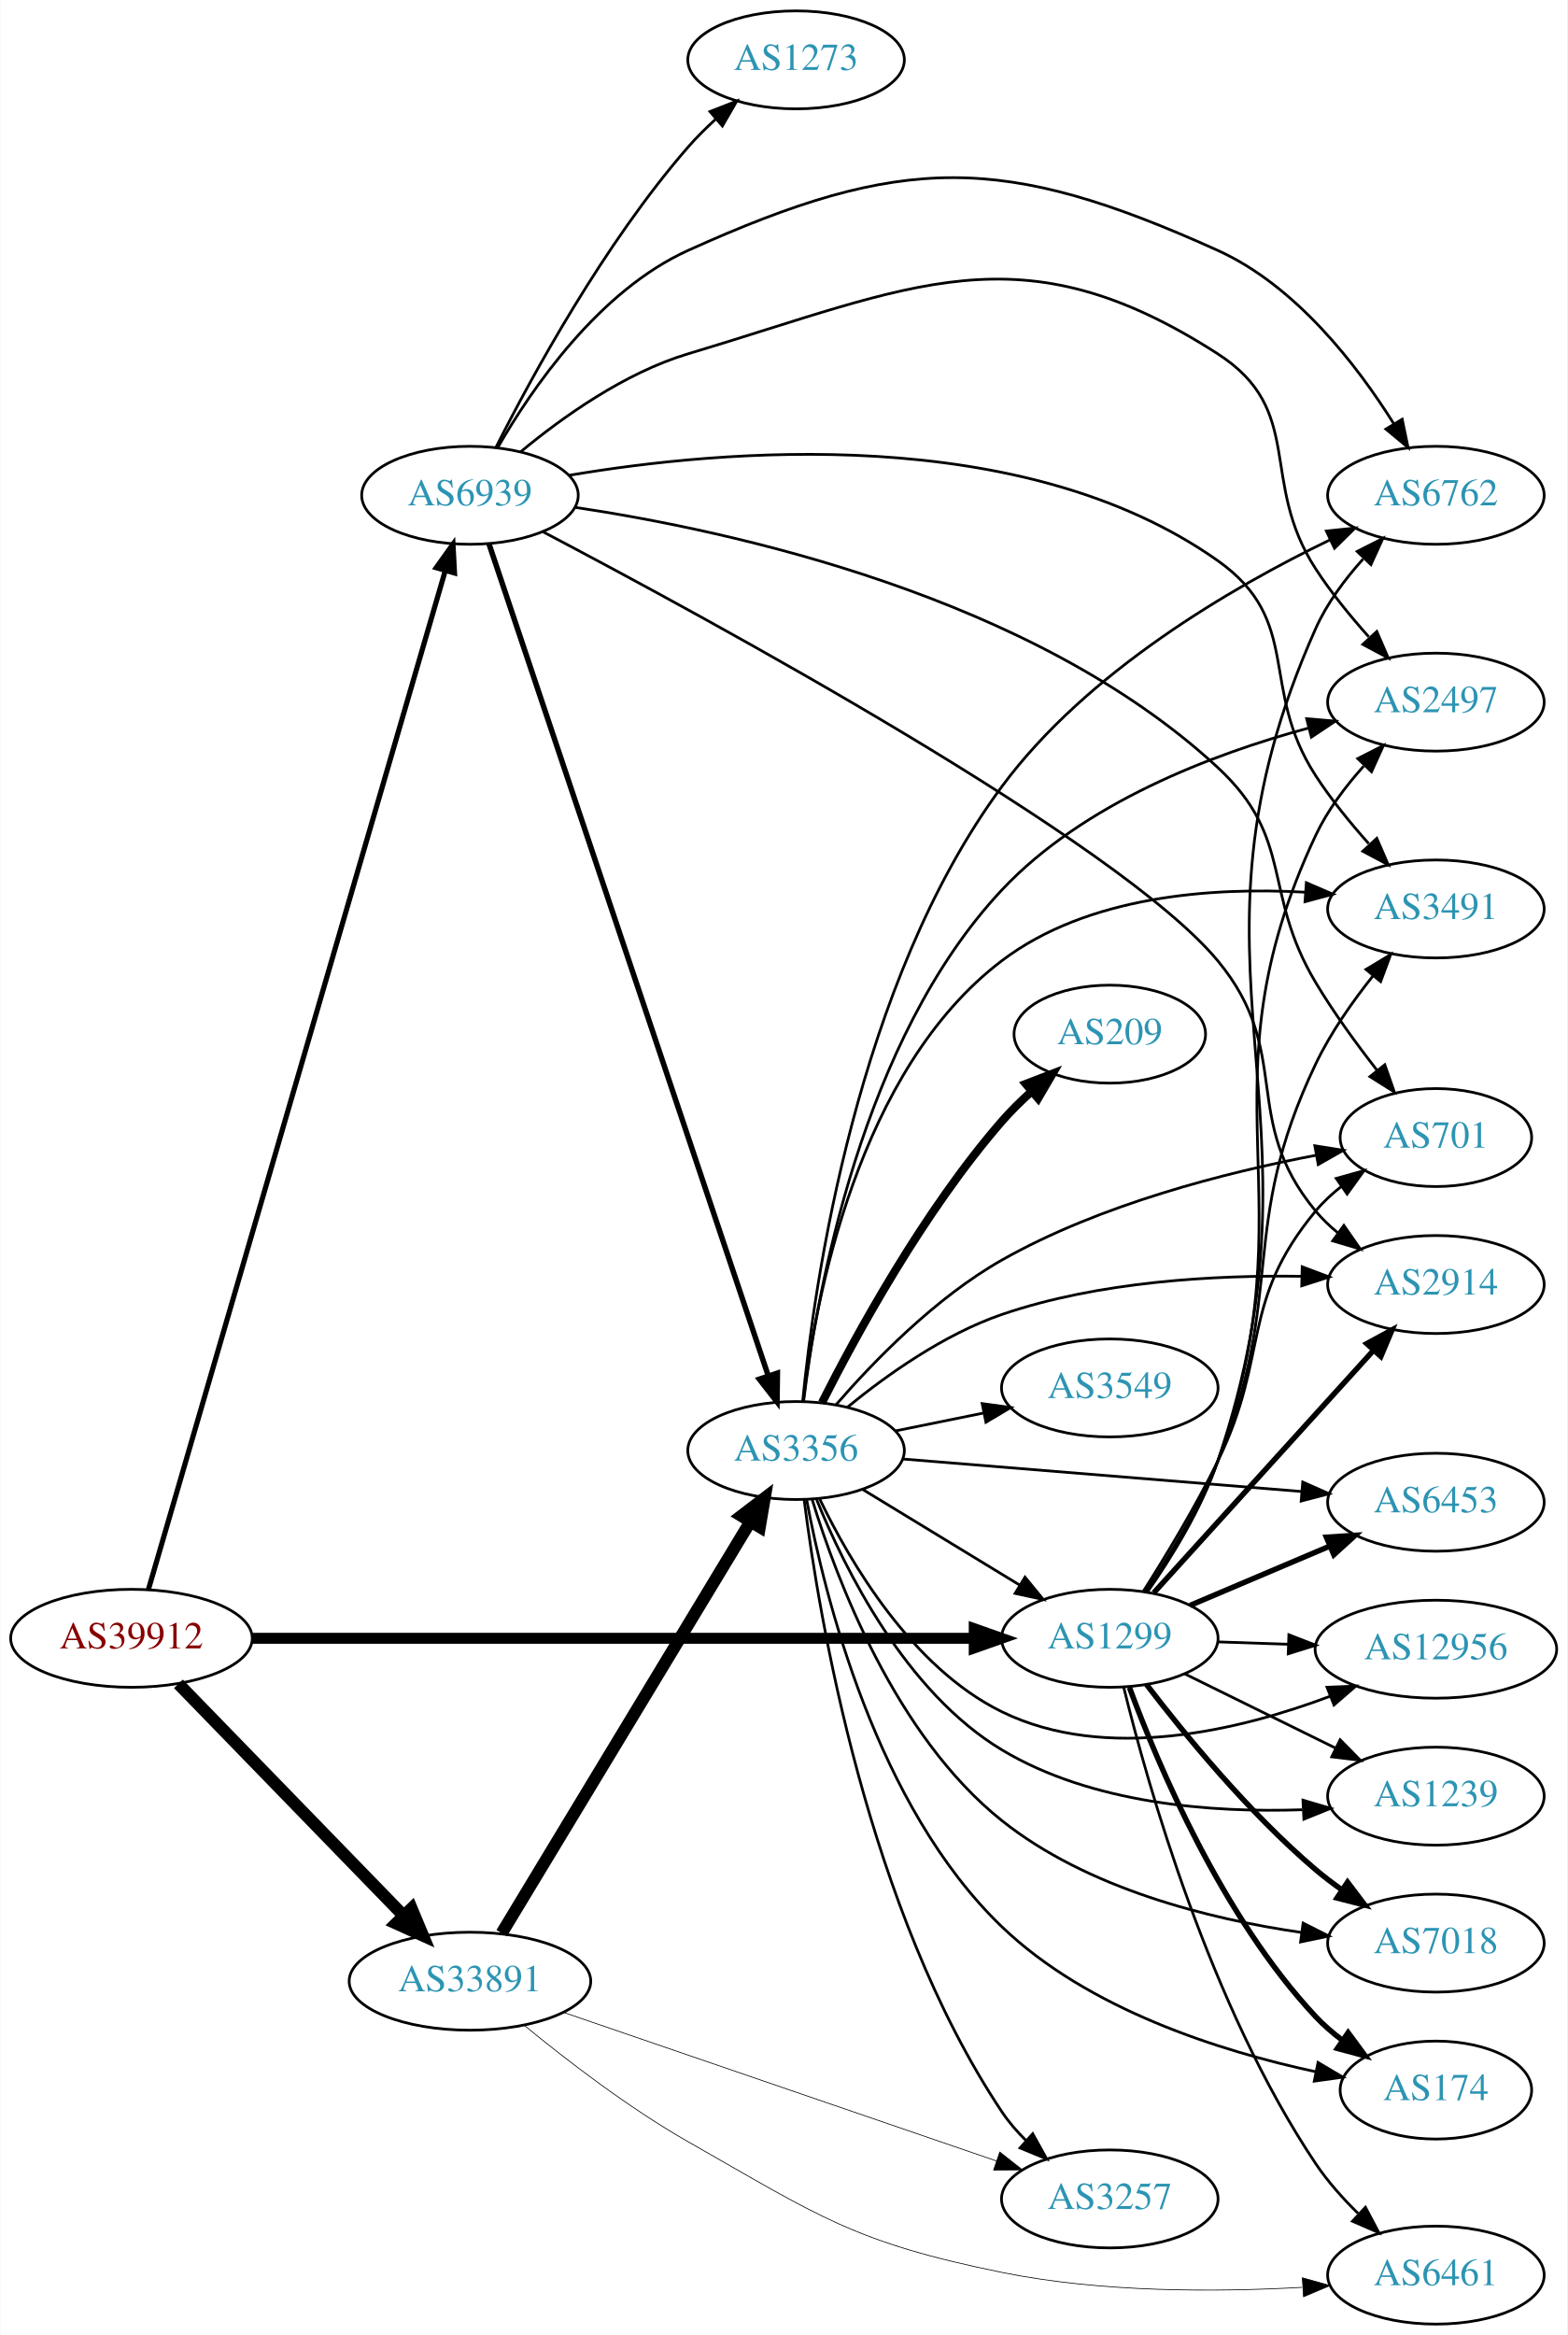
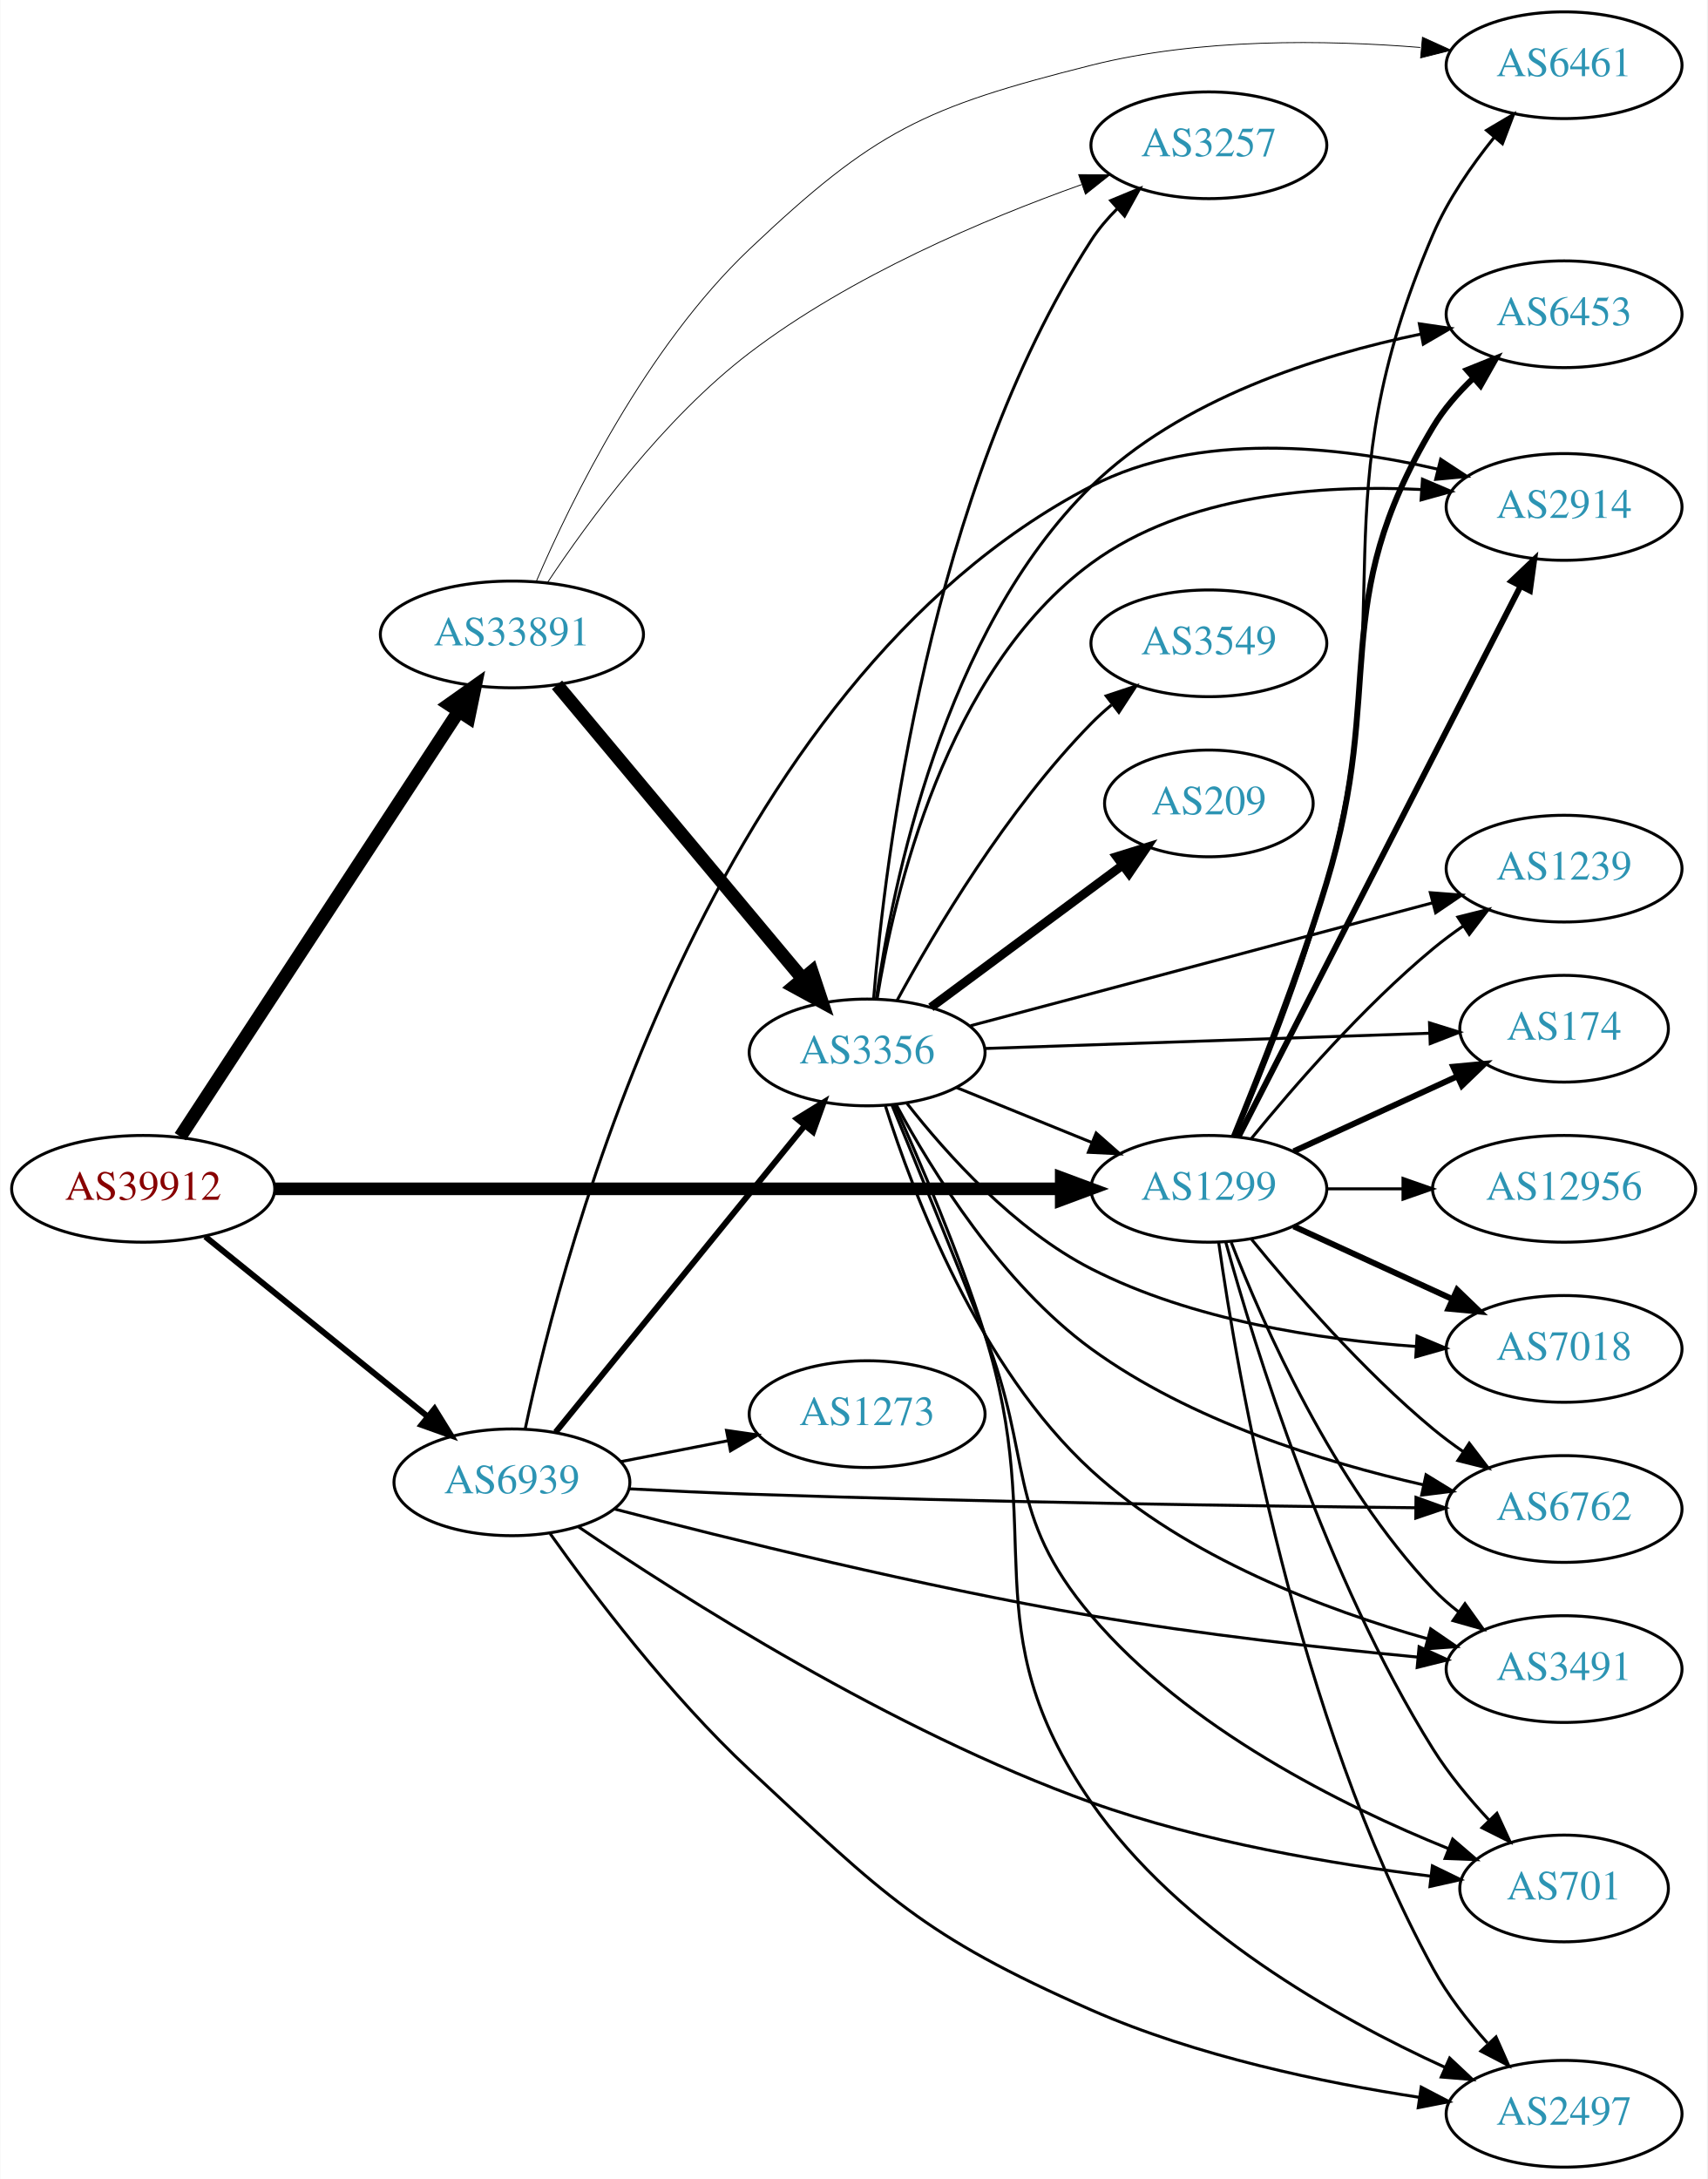
- <svg xmlns="http://www.w3.org/2000/svg" xmlns:xlink="http://www.w3.org/1999/xlink" width="576pt" height="858pt" viewBox="0.00 0.00 575.76 858.00">
-   <g id="graph0" class="graph" transform="scale(1 1) rotate(0) translate(4 854)">
-     <polygon fill="white" stroke="none" points="-4,4 -4,-854 571.762,-854 571.762,4 -4,4" />
+ <svg xmlns="http://www.w3.org/2000/svg" xmlns:xlink="http://www.w3.org/1999/xlink" width="576pt" height="735pt" viewBox="0.00 0.00 575.76 735.00">
+   <g id="graph0" class="graph" transform="scale(1 1) rotate(0) translate(4 731)">
+     <polygon fill="white" stroke="none" points="-4,4 -4,-731 571.762,-731 571.762,4 -4,4" />
    <g id="node1" class="node">
      <g id="a_node1">
        <a xlink:href="/asn/39912" xlink:title="AS39912 ~ oja.at GmbH [AT]">
-           <ellipse fill="#ffffff" stroke="black" cx="44.196" cy="-252" rx="44.393" ry="18" />
-           <text text-anchor="middle" x="44.196" y="-248.3" font-family="Times,serif" font-size="14.00" fill="#880000">AS39912</text>
+           <ellipse fill="#ffffff" stroke="black" cx="44.196" cy="-330" rx="44.393" ry="18" />
+           <text text-anchor="middle" x="44.196" y="-326.3" font-family="Times,serif" font-size="14.00" fill="#880000">AS39912</text>
        </a>
      </g>
    </g>
    <g id="node2" class="node">
      <g id="a_node2">
        <a xlink:href="/asn/1299" xlink:title="AS1299 ~ Telia Carrier [EU]">
-           <ellipse fill="#ffffff" stroke="black" cx="403.724" cy="-252" rx="39.794" ry="18" />
-           <text text-anchor="middle" x="403.724" y="-248.3" font-family="Times,serif" font-size="14.00" fill="#2c94b3">AS1299</text>
+           <ellipse fill="#ffffff" stroke="black" cx="403.724" cy="-330" rx="39.794" ry="18" />
+           <text text-anchor="middle" x="403.724" y="-326.3" font-family="Times,serif" font-size="14.00" fill="#2c94b3">AS1299</text>
        </a>
      </g>
    </g>
    <g id="edge1" class="edge">
-       <path fill="none" stroke="black" stroke-width="4.026" d="M88.679,-252C155.588,-252 283.391,-252 353.569,-252" />
-       <polygon fill="black" stroke="black" stroke-width="4.026" points="353.905,-255.523 363.905,-252 353.905,-248.477 353.905,-255.523" />
+       <path fill="none" stroke="black" stroke-width="4.25" d="M88.679,-330C155.588,-330 283.391,-330 353.569,-330" />
+       <polygon fill="black" stroke="black" stroke-width="4.25" points="353.905,-333.719 363.905,-330 353.905,-326.281 353.905,-333.719" />
    </g>
    <g id="node3" class="node">
      <g id="a_node3">
        <a xlink:href="/asn/33891" xlink:title="AS33891 ~ CORE-BACKBONE GMBH GLOBAL NETWORK [DE]">
-           <ellipse fill="#ffffff" stroke="black" cx="168.588" cy="-126" rx="44.393" ry="18" />
-           <text text-anchor="middle" x="168.588" y="-122.3" font-family="Times,serif" font-size="14.00" fill="#2c94b3">AS33891</text>
+           <ellipse fill="#ffffff" stroke="black" cx="168.588" cy="-517" rx="44.393" ry="18" />
+           <text text-anchor="middle" x="168.588" y="-513.3" font-family="Times,serif" font-size="14.00" fill="#2c94b3">AS33891</text>
        </a>
      </g>
    </g>
    <g id="edge2" class="edge">
-       <path fill="none" stroke="black" stroke-width="4.5" d="M61.449,-235.268C82.663,-213.428 119.938,-175.055 144.192,-150.086" />
-       <polygon fill="black" stroke="black" stroke-width="4.5" points="147.125,-152.718 151.268,-142.801 141.476,-147.231 147.125,-152.718" />
+       <path fill="none" stroke="black" stroke-width="4.5" d="M56.71,-347.593C78.361,-380.672 125.231,-452.283 150.545,-490.96" />
+       <polygon fill="black" stroke="black" stroke-width="4.5" points="147.423,-493.38 156.194,-499.59 154.012,-489.067 147.423,-493.38" />
    </g>
    <g id="node4" class="node">
      <g id="a_node4">
        <a xlink:href="/asn/6939" xlink:title="AS6939 ~ Hurricane Electric LLC [US]">
-           <ellipse fill="#ffffff" stroke="black" cx="168.588" cy="-672" rx="39.794" ry="18" />
-           <text text-anchor="middle" x="168.588" y="-668.3" font-family="Times,serif" font-size="14.00" fill="#2c94b3">AS6939</text>
+           <ellipse fill="#ffffff" stroke="black" cx="168.588" cy="-231" rx="39.794" ry="18" />
+           <text text-anchor="middle" x="168.588" y="-227.3" font-family="Times,serif" font-size="14.00" fill="#2c94b3">AS6939</text>
        </a>
      </g>
    </g>
    <g id="edge3" class="edge">
-       <path fill="none" stroke="black" stroke-width="1.895" d="M50.455,-270.047C69.678,-336.014 136.225,-564.374 159.486,-644.195" />
-       <polygon fill="black" stroke="black" stroke-width="1.895" points="156.191,-645.399 162.349,-654.02 162.911,-643.44 156.191,-645.399" />
+       <path fill="none" stroke="black" stroke-width="2" d="M65.133,-313.874C85.524,-297.38 117.354,-271.633 140.124,-253.215" />
+       <polygon fill="black" stroke="black" stroke-width="2" points="142.491,-255.802 148.065,-246.792 138.089,-250.36 142.491,-255.802" />
    </g>
    <g id="node5" class="node">
      <g id="a_node5">
-         <a xlink:href="/asn/6762" xlink:title="AS6762 ~ TELECOM ITALIA SPARKLE S.p.A. [IT]">
-           <ellipse fill="#ffffff" stroke="black" cx="523.566" cy="-672" rx="39.794" ry="18" />
-           <text text-anchor="middle" x="523.566" y="-668.3" font-family="Times,serif" font-size="14.00" fill="#2c94b3">AS6762</text>
+         <a xlink:href="/asn/174" xlink:title="AS174 ~ Cogent Communications [US]">
+           <ellipse fill="#ffffff" stroke="black" cx="523.566" cy="-384" rx="35.194" ry="18" />
+           <text text-anchor="middle" x="523.566" y="-380.3" font-family="Times,serif" font-size="14.00" fill="#2c94b3">AS174</text>
        </a>
      </g>
    </g>
    <g id="edge4" class="edge">
-       <path fill="none" stroke="black" d="M417.516,-268.952C426.308,-281.53 437.429,-299.468 443.37,-317 487.324,-446.692 423.555,-497.953 479.37,-623 483.512,-632.278 490.045,-641.064 496.789,-648.565" />
-       <polygon fill="black" stroke="black" points="494.635,-651.375 504.086,-656.163 499.684,-646.526 494.635,-651.375" />
+       <path fill="none" stroke="black" stroke-width="2" d="M432.353,-342.661C448.769,-350.183 469.75,-359.798 487.347,-367.861" />
+       <polygon fill="black" stroke="black" stroke-width="2" points="486.176,-371.174 496.725,-372.158 489.092,-364.811 486.176,-371.174" />
    </g>
    <g id="node6" class="node">
      <g id="a_node6">
        <a xlink:href="/asn/7018" xlink:title="AS7018 ~ AT&amp;T Services, Inc. [US]">
-           <ellipse fill="#ffffff" stroke="black" cx="523.566" cy="-140" rx="39.794" ry="18" />
-           <text text-anchor="middle" x="523.566" y="-136.3" font-family="Times,serif" font-size="14.00" fill="#2c94b3">AS7018</text>
+           <ellipse fill="#ffffff" stroke="black" cx="523.566" cy="-276" rx="39.794" ry="18" />
+           <text text-anchor="middle" x="523.566" y="-272.3" font-family="Times,serif" font-size="14.00" fill="#2c94b3">AS7018</text>
        </a>
      </g>
    </g>
    <g id="edge5" class="edge">
-       <path fill="none" stroke="black" stroke-width="2" d="M417.207,-235.038C431.095,-216.876 454.827,-187.858 479.37,-167 482.392,-164.432 485.681,-161.935 489.05,-159.563" />
-       <polygon fill="black" stroke="black" stroke-width="2" points="491.095,-162.406 497.485,-153.956 487.22,-156.577 491.095,-162.406" />
+       <path fill="none" stroke="black" stroke-width="2" d="M432.353,-317.339C448.31,-310.027 468.58,-300.739 485.863,-292.819" />
+       <polygon fill="black" stroke="black" stroke-width="2" points="487.478,-295.929 495.111,-288.581 484.562,-289.565 487.478,-295.929" />
    </g>
    <g id="node7" class="node">
      <g id="a_node7">
-         <a xlink:href="/asn/2497" xlink:title="AS2497 ~ Internet Initiative Japan Inc. [JP]">
-           <ellipse fill="#ffffff" stroke="black" cx="523.566" cy="-596" rx="39.794" ry="18" />
-           <text text-anchor="middle" x="523.566" y="-592.3" font-family="Times,serif" font-size="14.00" fill="#2c94b3">AS2497</text>
+         <a xlink:href="/asn/2914" xlink:title="AS2914 ~ NTT America, Inc. [US]">
+           <ellipse fill="#ffffff" stroke="black" cx="523.566" cy="-560" rx="39.794" ry="18" />
+           <text text-anchor="middle" x="523.566" y="-556.3" font-family="Times,serif" font-size="14.00" fill="#2c94b3">AS2914</text>
        </a>
      </g>
    </g>
    <g id="edge6" class="edge">
-       <path fill="none" stroke="black" d="M417.314,-269.023C426.009,-281.635 437.095,-299.585 443.37,-317 478.444,-414.341 435.403,-453.34 479.37,-547 483.688,-556.197 490.274,-564.959 497.012,-572.463" />
-       <polygon fill="black" stroke="black" points="494.845,-575.26 504.283,-580.073 499.906,-570.425 494.845,-575.26" />
+       <path fill="none" stroke="black" stroke-width="2" d="M413.775,-347.666C434.297,-387.719 484.464,-485.634 508.833,-533.196" />
+       <polygon fill="black" stroke="black" stroke-width="2" points="505.809,-534.97 513.484,-542.274 512.039,-531.778 505.809,-534.97" />
    </g>
    <g id="node8" class="node">
      <g id="a_node8">
-         <a xlink:href="/asn/174" xlink:title="AS174 ~ Cogent Communications [US]">
-           <ellipse fill="#ffffff" stroke="black" cx="523.566" cy="-86" rx="35.194" ry="18" />
-           <text text-anchor="middle" x="523.566" y="-82.3" font-family="Times,serif" font-size="14.00" fill="#2c94b3">AS174</text>
+         <a xlink:href="/asn/6762" xlink:title="AS6762 ~ TELECOM ITALIA SPARKLE S.p.A. [IT]">
+           <ellipse fill="#ffffff" stroke="black" cx="523.566" cy="-222" rx="39.794" ry="18" />
+           <text text-anchor="middle" x="523.566" y="-218.3" font-family="Times,serif" font-size="14.00" fill="#2c94b3">AS6762</text>
        </a>
      </g>
    </g>
    <g id="edge7" class="edge">
-       <path fill="none" stroke="black" stroke-width="2" d="M410.942,-233.93C421.431,-205.503 444.924,-149.792 479.37,-113 482.294,-109.877 485.656,-106.97 489.185,-104.309" />
-       <polygon fill="black" stroke="black" stroke-width="2" points="491.315,-107.093 497.596,-98.561 487.365,-101.313 491.315,-107.093" />
+       <path fill="none" stroke="black" d="M418.143,-312.935C432.257,-295.625 455.672,-268.655 479.37,-249 482.587,-246.332 486.087,-243.73 489.658,-241.259" />
+       <polygon fill="black" stroke="black" points="491.581,-244.183 498.014,-235.764 487.735,-238.334 491.581,-244.183" />
    </g>
    <g id="node9" class="node">
      <g id="a_node9">
-         <a xlink:href="/asn/2914" xlink:title="AS2914 ~ NTT America, Inc. [US]">
-           <ellipse fill="#ffffff" stroke="black" cx="523.566" cy="-382" rx="39.794" ry="18" />
-           <text text-anchor="middle" x="523.566" y="-378.3" font-family="Times,serif" font-size="14.00" fill="#2c94b3">AS2914</text>
+         <a xlink:href="/asn/3491" xlink:title="AS3491 ~ PCCW Global, Inc. [US]">
+           <ellipse fill="#ffffff" stroke="black" cx="523.566" cy="-168" rx="39.794" ry="18" />
+           <text text-anchor="middle" x="523.566" y="-164.3" font-family="Times,serif" font-size="14.00" fill="#2c94b3">AS3491</text>
        </a>
      </g>
    </g>
    <g id="edge8" class="edge">
-       <path fill="none" stroke="black" stroke-width="2" d="M419.888,-268.729C440.394,-291.351 477.099,-331.842 500.617,-357.786" />
-       <polygon fill="black" stroke="black" stroke-width="2" points="498.151,-360.277 507.46,-365.335 503.337,-355.575 498.151,-360.277" />
+       <path fill="none" stroke="black" d="M411.247,-312.006C421.997,-284.272 445.655,-230.571 479.37,-195 481.956,-192.272 484.874,-189.706 487.942,-187.323" />
+       <polygon fill="black" stroke="black" points="490.12,-190.07 496.29,-181.457 486.096,-184.342 490.12,-190.07" />
    </g>
    <g id="node10" class="node">
      <g id="a_node10">
-         <a xlink:href="/asn/6461" xlink:title="AS6461 ~ ZAYO-6461 [US]">
-           <ellipse fill="#ffffff" stroke="black" cx="523.566" cy="-18" rx="39.794" ry="18" />
-           <text text-anchor="middle" x="523.566" y="-14.3" font-family="Times,serif" font-size="14.00" fill="#2c94b3">AS6461</text>
+         <a xlink:href="/asn/6453" xlink:title="AS6453 ~ TATA COMMUNICATIONS (AMERICA) INC [US]">
+           <ellipse fill="#ffffff" stroke="black" cx="523.566" cy="-625" rx="39.794" ry="18" />
+           <text text-anchor="middle" x="523.566" y="-621.3" font-family="Times,serif" font-size="14.00" fill="#2c94b3">AS6453</text>
        </a>
      </g>
    </g>
    <g id="edge9" class="edge">
-       <path fill="none" stroke="black" d="M408.844,-233.987C417.595,-198.3 440.479,-117.052 479.37,-59 483.722,-52.504 489.273,-46.268 494.934,-40.705" />
-       <polygon fill="black" stroke="black" points="497.668,-42.942 502.619,-33.576 492.908,-37.81 497.668,-42.942" />
+       <path fill="none" stroke="black" stroke-width="2" d="M412.134,-347.623C420.491,-367.944 434.118,-402.476 443.37,-433 463.759,-500.268 443.264,-526.693 479.37,-587 482.955,-592.988 487.802,-598.538 492.953,-603.444" />
+       <polygon fill="black" stroke="black" stroke-width="2" points="490.779,-606.192 500.608,-610.145 495.389,-600.925 490.779,-606.192" />
    </g>
    <g id="node11" class="node">
      <g id="a_node11">
-         <a xlink:href="/asn/3491" xlink:title="AS3491 ~ PCCW Global, Inc. [US]">
-           <ellipse fill="#ffffff" stroke="black" cx="523.566" cy="-520" rx="39.794" ry="18" />
-           <text text-anchor="middle" x="523.566" y="-516.3" font-family="Times,serif" font-size="14.00" fill="#2c94b3">AS3491</text>
+         <a xlink:href="/asn/701" xlink:title="AS701 ~ UUNET [US]">
+           <ellipse fill="#ffffff" stroke="black" cx="523.566" cy="-94" rx="35.194" ry="18" />
+           <text text-anchor="middle" x="523.566" y="-90.3" font-family="Times,serif" font-size="14.00" fill="#2c94b3">AS701</text>
        </a>
      </g>
    </g>
    <g id="edge10" class="edge">
-       <path fill="none" stroke="black" d="M416.862,-269.197C425.338,-281.893 436.348,-299.872 443.37,-317 468.722,-378.837 450.594,-402.68 479.37,-463 484.828,-474.441 492.803,-485.822 500.419,-495.372" />
-       <polygon fill="black" stroke="black" points="497.871,-497.782 506.947,-503.247 503.26,-493.315 497.871,-497.782" />
+       <path fill="none" stroke="black" d="M409.418,-312.049C419.026,-277.227 443.126,-198.849 479.37,-141 484.642,-132.586 491.515,-124.305 498.222,-117.094" />
+       <polygon fill="black" stroke="black" points="500.907,-119.351 505.351,-109.733 495.88,-114.481 500.907,-119.351" />
    </g>
    <g id="node12" class="node">
      <g id="a_node12">
-         <a xlink:href="/asn/6453" xlink:title="AS6453 ~ TATA COMMUNICATIONS (AMERICA) INC [US]">
-           <ellipse fill="#ffffff" stroke="black" cx="523.566" cy="-302" rx="39.794" ry="18" />
-           <text text-anchor="middle" x="523.566" y="-298.3" font-family="Times,serif" font-size="14.00" fill="#2c94b3">AS6453</text>
+         <a xlink:href="/asn/2497" xlink:title="AS2497 ~ Internet Initiative Japan Inc. [JP]">
+           <ellipse fill="#ffffff" stroke="black" cx="523.566" cy="-18" rx="39.794" ry="18" />
+           <text text-anchor="middle" x="523.566" y="-14.3" font-family="Times,serif" font-size="14.00" fill="#2c94b3">AS2497</text>
        </a>
      </g>
    </g>
    <g id="edge11" class="edge">
-       <path fill="none" stroke="black" stroke-width="2" d="M433.25,-264.104C448.624,-270.627 467.8,-278.763 484.439,-285.823" />
-       <polygon fill="black" stroke="black" stroke-width="2" points="483.321,-289.151 493.894,-289.835 486.056,-282.707 483.321,-289.151" />
+       <path fill="none" stroke="black" d="M407.017,-312.051C413.224,-267.965 433.103,-151.785 479.37,-67 484.237,-58.081 490.988,-49.403 497.709,-41.89" />
+       <polygon fill="black" stroke="black" points="500.601,-43.923 504.898,-34.239 495.5,-39.13 500.601,-43.923" />
    </g>
    <g id="node13" class="node">
      <g id="a_node13">
-         <a xlink:href="/asn/12956" xlink:title="AS12956 ~ TELXIUS [ES]">
-           <ellipse fill="#ffffff" stroke="black" cx="523.566" cy="-248" rx="44.393" ry="18" />
-           <text text-anchor="middle" x="523.566" y="-244.3" font-family="Times,serif" font-size="14.00" fill="#2c94b3">AS12956</text>
+         <a xlink:href="/asn/1239" xlink:title="AS1239 ~ Sprint [US]">
+           <ellipse fill="#ffffff" stroke="black" cx="523.566" cy="-438" rx="39.794" ry="18" />
+           <text text-anchor="middle" x="523.566" y="-434.3" font-family="Times,serif" font-size="14.00" fill="#2c94b3">AS1239</text>
        </a>
      </g>
    </g>
    <g id="edge12" class="edge">
-       <path fill="none" stroke="black" d="M443.31,-250.69C451.608,-250.409 460.52,-250.106 469.265,-249.809" />
-       <polygon fill="black" stroke="black" points="469.532,-253.302 479.407,-249.465 469.294,-246.306 469.532,-253.302" />
+       <path fill="none" stroke="black" d="M418.143,-347.065C432.257,-364.375 455.672,-391.345 479.37,-411 482.587,-413.668 486.087,-416.27 489.658,-418.741" />
+       <polygon fill="black" stroke="black" points="487.735,-421.666 498.014,-424.236 491.581,-415.817 487.735,-421.666" />
    </g>
    <g id="node14" class="node">
      <g id="a_node14">
-         <a xlink:href="/asn/1239" xlink:title="AS1239 ~ Sprint [US]">
-           <ellipse fill="#ffffff" stroke="black" cx="523.566" cy="-194" rx="39.794" ry="18" />
-           <text text-anchor="middle" x="523.566" y="-190.3" font-family="Times,serif" font-size="14.00" fill="#2c94b3">AS1239</text>
+         <a xlink:href="/asn/12956" xlink:title="AS12956 ~ TELXIUS [ES]">
+           <ellipse fill="#ffffff" stroke="black" cx="523.566" cy="-330" rx="44.393" ry="18" />
+           <text text-anchor="middle" x="523.566" y="-326.3" font-family="Times,serif" font-size="14.00" fill="#2c94b3">AS12956</text>
        </a>
      </g>
    </g>
    <g id="edge13" class="edge">
-       <path fill="none" stroke="black" d="M431.17,-238.984C447.581,-230.906 468.881,-220.423 486.789,-211.609" />
-       <polygon fill="black" stroke="black" points="488.374,-214.73 495.801,-207.174 485.283,-208.449 488.374,-214.73" />
+       <path fill="none" stroke="black" d="M443.636,-330C451.739,-330 460.414,-330 468.941,-330" />
+       <polygon fill="black" stroke="black" points="469.218,-333.5 479.218,-330 469.218,-326.5 469.218,-333.5" />
    </g>
    <g id="node15" class="node">
      <g id="a_node15">
-         <a xlink:href="/asn/701" xlink:title="AS701 ~ UUNET [US]">
-           <ellipse fill="#ffffff" stroke="black" cx="523.566" cy="-436" rx="35.194" ry="18" />
-           <text text-anchor="middle" x="523.566" y="-432.3" font-family="Times,serif" font-size="14.00" fill="#2c94b3">AS701</text>
+         <a xlink:href="/asn/6461" xlink:title="AS6461 ~ ZAYO-6461 [US]">
+           <ellipse fill="#ffffff" stroke="black" cx="523.566" cy="-709" rx="39.794" ry="18" />
+           <text text-anchor="middle" x="523.566" y="-705.3" font-family="Times,serif" font-size="14.00" fill="#2c94b3">AS6461</text>
        </a>
      </g>
    </g>
    <g id="edge14" class="edge">
-       <path fill="none" stroke="black" d="M416.018,-269.225C424.187,-282.084 435.183,-300.252 443.37,-317 462.654,-356.447 451.334,-375.208 479.37,-409 482.102,-412.293 485.344,-415.305 488.805,-418.025" />
-       <polygon fill="black" stroke="black" points="486.939,-420.991 497.144,-423.838 490.942,-415.248 486.939,-420.991" />
+       <path fill="none" stroke="black" d="M412.662,-347.882C421.369,-368.154 435.191,-402.369 443.37,-433 468.818,-528.3 440.44,-561.368 479.37,-652 484.373,-663.647 492.256,-675.07 499.926,-684.595" />
+       <polygon fill="black" stroke="black" points="497.412,-687.044 506.533,-692.435 502.765,-682.533 497.412,-687.044" />
    </g>
    <g id="edge17" class="edge">
-       <path fill="none" stroke="black" stroke-width="0.265" d="M188.521,-109.8C204.018,-97.07 226.88,-79.466 248.784,-67 297.024,-39.546 309.683,-30.049 364.077,-19 400.538,-11.594 442.698,-11.732 474.365,-13.511" />
-       <polygon fill="black" stroke="black" stroke-width="0.265" points="474.476,-17.026 484.678,-14.169 474.921,-10.04 474.476,-17.026" />
+       <path fill="none" stroke="black" stroke-width="0.281" d="M176.863,-535.014C188.572,-562.167 213.872,-613.916 248.784,-647 291.015,-687.019 307.658,-694.792 364.077,-709 400.515,-718.176 443.179,-717.562 475.056,-714.992" />
+       <polygon fill="black" stroke="black" stroke-width="0.281" points="475.783,-718.441 485.429,-714.057 475.155,-711.469 475.783,-718.441" />
    </g>
    <g id="node16" class="node">
      <g id="a_node16">
        <a xlink:href="/asn/3257" xlink:title="AS3257 ~ GTT [DE]">
-           <ellipse fill="#ffffff" stroke="black" cx="403.724" cy="-46" rx="39.794" ry="18" />
-           <text text-anchor="middle" x="403.724" y="-42.3" font-family="Times,serif" font-size="14.00" fill="#2c94b3">AS3257</text>
+           <ellipse fill="#ffffff" stroke="black" cx="403.724" cy="-682" rx="39.794" ry="18" />
+           <text text-anchor="middle" x="403.724" y="-678.3" font-family="Times,serif" font-size="14.00" fill="#2c94b3">AS3257</text>
        </a>
      </g>
    </g>
    <g id="edge15" class="edge">
-       <path fill="none" stroke="black" stroke-width="0.265" d="M202.991,-114.538C244.984,-100.128 317.023,-75.408 362.143,-59.925" />
-       <polygon fill="black" stroke="black" stroke-width="0.265" points="363.296,-63.23 371.618,-56.674 361.024,-56.609 363.296,-63.23" />
+       <path fill="none" stroke="black" stroke-width="0.281" d="M180.568,-534.468C194.356,-555.239 219.754,-589.87 248.784,-612 282.851,-637.969 328.091,-657.075 360.702,-668.705" />
+       <polygon fill="black" stroke="black" stroke-width="0.281" points="359.796,-672.096 370.39,-672.074 362.094,-665.484 359.796,-672.096" />
    </g>
    <g id="node17" class="node">
      <g id="a_node17">
        <a xlink:href="/asn/3356" xlink:title="AS3356 ~ Level 3 Parent, LLC [US]">
-           <ellipse fill="#ffffff" stroke="black" cx="288.431" cy="-321" rx="39.794" ry="18" />
-           <text text-anchor="middle" x="288.431" y="-317.3" font-family="Times,serif" font-size="14.00" fill="#2c94b3">AS3356</text>
+           <ellipse fill="#ffffff" stroke="black" cx="288.431" cy="-376" rx="39.794" ry="18" />
+           <text text-anchor="middle" x="288.431" y="-372.3" font-family="Times,serif" font-size="14.00" fill="#2c94b3">AS3356</text>
        </a>
      </g>
    </g>
    <g id="edge16" class="edge">
-       <path fill="none" stroke="black" stroke-width="4.5" d="M180.254,-143.649C201.068,-178.092 247.194,-254.419 271.591,-294.789" />
-       <polygon fill="black" stroke="black" stroke-width="4.5" points="268.332,-297.009 276.874,-303.532 275.072,-292.936 268.332,-297.009" />
-     </g>
-     <g id="edge38" class="edge">
-       <path fill="none" stroke="black" d="M178.818,-689.57C191.342,-711.281 215.975,-747.167 248.784,-762 327.588,-797.626 364.566,-797.626 443.37,-762 472.079,-749.021 494.527,-719.923 508.08,-698.307" />
-       <polygon fill="black" stroke="black" points="511.18,-699.943 513.336,-689.57 505.182,-696.334 511.18,-699.943" />
+       <path fill="none" stroke="black" stroke-width="4.5" d="M183.803,-499.992C204.418,-475.326 242.745,-429.467 266.566,-400.964" />
+       <polygon fill="black" stroke="black" stroke-width="4.5" points="269.774,-403.266 273.166,-393.068 263.732,-398.216 269.774,-403.266" />
+     </g>
+     <g id="edge33" class="edge">
+       <path fill="none" stroke="black" d="M173.06,-248.955C185.704,-308.612 235.476,-500.208 364.077,-567 400.183,-585.752 447.391,-580.533 480.867,-572.762" />
+       <polygon fill="black" stroke="black" points="481.93,-576.105 490.788,-570.293 480.239,-569.312 481.93,-576.105" />
+     </g>
+     <g id="edge37" class="edge">
+       <path fill="none" stroke="black" d="M208.248,-228.798C221.137,-228.13 235.576,-227.454 248.784,-227 327.342,-224.3 418.632,-223.002 473.437,-222.421" />
+       <polygon fill="black" stroke="black" points="473.601,-225.92 483.565,-222.318 473.53,-218.92 473.601,-225.92" />
+     </g>
+     <g id="edge35" class="edge">
+       <path fill="none" stroke="black" d="M203.081,-222.02C241.65,-211.967 307.036,-195.805 364.077,-186 400.735,-179.699 442.555,-175.055 474.03,-172.063" />
+       <polygon fill="black" stroke="black" points="474.65,-175.521 484.284,-171.112 474.004,-168.551 474.65,-175.521" />
    </g>
    <g id="edge36" class="edge">
-       <path fill="none" stroke="black" d="M187.223,-687.98C202.327,-700.516 225.303,-716.98 248.784,-724 331.643,-748.771 370.636,-770.786 443.37,-724 475.821,-703.126 458.385,-677.379 479.37,-645 484.987,-636.334 492.073,-627.633 498.873,-620.019" />
-       <polygon fill="black" stroke="black" points="501.846,-621.958 506.056,-612.236 496.702,-617.211 501.846,-621.958" />
-     </g>
-     <g id="edge32" class="edge">
-       <path fill="none" stroke="black" d="M195.263,-658.675C256.174,-626.648 407.043,-544.77 443.37,-501 471.412,-467.213 451.334,-442.792 479.37,-409 481.77,-406.107 484.564,-403.431 487.554,-400.979" />
-       <polygon fill="black" stroke="black" points="489.744,-403.714 495.795,-395.017 485.641,-398.043 489.744,-403.714" />
-     </g>
-     <g id="edge37" class="edge">
-       <path fill="none" stroke="black" d="M204.906,-679.321C261.009,-688.85 371.485,-698.814 443.37,-648 474.878,-625.728 458.385,-601.379 479.37,-569 484.987,-560.334 492.073,-551.633 498.873,-544.019" />
-       <polygon fill="black" stroke="black" points="501.846,-545.958 506.056,-536.236 496.702,-541.211 501.846,-545.958" />
+       <path fill="none" stroke="black" d="M190.929,-216.055C225.584,-192.519 296.993,-147.028 364.077,-123 401.503,-109.595 446.22,-102.136 478.599,-98.153" />
+       <polygon fill="black" stroke="black" points="479.126,-101.615 488.653,-96.978 478.314,-94.662 479.126,-101.615" />
+     </g>
+     <g id="edge31" class="edge">
+       <path fill="none" stroke="black" d="M181.491,-213.676C195.986,-193.282 221.883,-159.025 248.784,-134 294.636,-91.347 306.767,-78.243 364.077,-53 399.447,-37.421 442.41,-28.489 474.678,-23.553" />
+       <polygon fill="black" stroke="black" points="475.363,-26.99 484.755,-22.088 474.356,-20.063 475.363,-26.99" />
    </g>
    <g id="edge34" class="edge">
-       <path fill="none" stroke="black" d="M207.099,-667.587C264.706,-658.972 375.406,-634.899 443.37,-572 471.689,-545.792 459.597,-526.133 479.37,-493 485.965,-481.95 494.3,-470.504 501.885,-460.795" />
-       <polygon fill="black" stroke="black" points="504.793,-462.762 508.295,-452.763 499.321,-458.396 504.793,-462.762" />
-     </g>
-     <g id="edge33" class="edge">
-       <path fill="none" stroke="black" stroke-width="2" d="M175.594,-654.111C194.822,-596.84 254.958,-417.721 278.166,-348.597" />
-       <polygon fill="black" stroke="black" stroke-width="2" points="281.572,-349.447 281.437,-338.853 274.936,-347.219 281.572,-349.447" />
+       <path fill="none" stroke="black" stroke-width="2" d="M183.337,-247.917C204.093,-273.456 243.538,-321.992 267.462,-351.429" />
+       <polygon fill="black" stroke="black" stroke-width="2" points="264.747,-353.638 273.77,-359.191 270.179,-349.223 264.747,-353.638" />
    </g>
    <g id="node20" class="node">
      <g id="a_node20">
        <a xlink:href="/asn/1273" xlink:title="AS1273 ~ Vodafone Group PLC [EU]">
-           <ellipse fill="#ffffff" stroke="black" cx="288.431" cy="-832" rx="39.794" ry="18" />
-           <text text-anchor="middle" x="288.431" y="-828.3" font-family="Times,serif" font-size="14.00" fill="#2c94b3">AS1273</text>
-         </a>
-       </g>
-     </g>
-     <g id="edge35" class="edge">
-       <path fill="none" stroke="black" d="M178.215,-689.768C191.286,-715.66 217.888,-764.533 248.784,-800 251.828,-803.493 255.275,-806.917 258.826,-810.148" />
-       <polygon fill="black" stroke="black" points="256.785,-813.008 266.652,-816.868 261.345,-807.698 256.785,-813.008" />
-     </g>
-     <g id="edge31" class="edge">
-       <path fill="none" stroke="black" d="M312.905,-306.703C329.615,-296.526 352.27,-282.728 370.647,-271.536" />
-       <polygon fill="black" stroke="black" points="372.559,-274.469 379.279,-266.279 368.918,-268.491 372.559,-274.469" />
+           <ellipse fill="#ffffff" stroke="black" cx="288.431" cy="-254" rx="39.794" ry="18" />
+           <text text-anchor="middle" x="288.431" y="-250.3" font-family="Times,serif" font-size="14.00" fill="#2c94b3">AS1273</text>
+         </a>
+       </g>
+     </g>
+     <g id="edge32" class="edge">
+       <path fill="none" stroke="black" d="M205.265,-237.963C216.696,-240.194 229.518,-242.697 241.572,-245.049" />
+       <polygon fill="black" stroke="black" points="240.984,-248.501 251.469,-246.981 242.325,-241.63 240.984,-248.501" />
+     </g>
+     <g id="edge27" class="edge">
+       <path fill="none" stroke="black" d="M318.607,-364.154C332.482,-358.52 349.259,-351.708 364.169,-345.654" />
+       <polygon fill="black" stroke="black" points="365.698,-348.811 373.647,-341.806 363.065,-342.325 365.698,-348.811" />
+     </g>
+     <g id="edge20" class="edge">
+       <path fill="none" stroke="black" d="M328.19,-377.33C369.458,-378.746 434.669,-380.984 478.023,-382.472" />
+       <polygon fill="black" stroke="black" points="478.161,-385.978 488.276,-382.823 478.401,-378.982 478.161,-385.978" />
+     </g>
+     <g id="edge29" class="edge">
+       <path fill="none" stroke="black" d="M301.899,-358.779C315.256,-341.711 338.078,-316.256 364.077,-303 398.071,-285.668 440.954,-279.148 473.539,-276.834" />
+       <polygon fill="black" stroke="black" points="473.96,-280.315 483.732,-276.223 473.54,-273.328 473.96,-280.315" />
+     </g>
+     <g id="edge25" class="edge">
+       <path fill="none" stroke="black" d="M291.789,-394C297.382,-428.775 314.886,-504.935 364.077,-541 395.876,-564.313 441.285,-567.581 475.353,-565.884" />
+       <polygon fill="black" stroke="black" points="475.786,-569.364 485.534,-565.215 475.326,-562.379 475.786,-569.364" />
+     </g>
+     <g id="edge22" class="edge">
+       <path fill="none" stroke="black" d="M298.325,-358.234C310.335,-335.966 333.77,-298.05 364.077,-276 397.415,-251.745 442.459,-237.791 476.006,-230.169" />
+       <polygon fill="black" stroke="black" points="476.989,-233.537 486.023,-228.002 475.509,-226.696 476.989,-233.537" />
+     </g>
+     <g id="edge24" class="edge">
+       <path fill="none" stroke="black" d="M294.604,-357.947C303.903,-328.47 326.1,-269.811 364.077,-235 396.146,-205.605 443.015,-187.972 477.47,-178.231" />
+       <polygon fill="black" stroke="black" points="478.546,-181.566 487.284,-175.574 476.717,-174.809 478.546,-181.566" />
    </g>
    <g id="edge30" class="edge">
-       <path fill="none" stroke="black" d="M290.858,-339.067C295.072,-382.185 310.727,-492.883 364.077,-565 395.342,-607.263 448.568,-638.181 484.625,-655.619" />
-       <polygon fill="black" stroke="black" points="483.314,-658.871 493.852,-659.97 486.3,-652.539 483.314,-658.871" />
-     </g>
-     <g id="edge22" class="edge">
-       <path fill="none" stroke="black" d="M294.333,-303.058C303.244,-273.865 324.895,-216.217 364.077,-185 395.502,-159.964 440.158,-148.854 474.064,-143.926" />
-       <polygon fill="black" stroke="black" points="474.759,-147.364 484.215,-142.586 473.843,-140.425 474.759,-147.364" />
-     </g>
-     <g id="edge24" class="edge">
-       <path fill="none" stroke="black" d="M291.214,-339.178C295.98,-378.418 312.392,-471.953 364.077,-527 394.085,-558.959 441.452,-576.912 476.597,-586.437" />
-       <polygon fill="black" stroke="black" points="476.062,-589.914 486.619,-589.017 477.807,-583.135 476.062,-589.914" />
+       <path fill="none" stroke="black" d="M291.55,-394.228C296.854,-431.724 314.074,-518.073 364.077,-567 394.193,-596.468 440.486,-611.131 475.278,-618.324" />
+       <polygon fill="black" stroke="black" points="474.736,-621.784 485.218,-620.243 476.063,-614.911 474.736,-621.784" />
+     </g>
+     <g id="edge23" class="edge">
+       <path fill="none" stroke="black" d="M296.825,-358.192C304.7,-339.141 317.466,-308.014 328.077,-281 344.586,-238.974 334.867,-220.431 364.077,-186 396.436,-147.857 448.826,-121.865 484.438,-107.485" />
+       <polygon fill="black" stroke="black" points="485.973,-110.643 494.007,-103.737 483.42,-104.126 485.973,-110.643" />
+     </g>
+     <g id="edge28" class="edge">
+       <path fill="none" stroke="black" d="M297.573,-358.457C306.073,-339.627 319.357,-308.682 328.077,-281 349.718,-212.306 323.123,-182.244 364.077,-123 393.625,-80.257 446.769,-50.376 483.313,-33.702" />
+       <polygon fill="black" stroke="black" points="484.96,-36.8 492.684,-29.548 482.123,-30.401 484.96,-36.8" />
    </g>
    <g id="edge26" class="edge">
-       <path fill="none" stroke="black" d="M292.309,-302.985C298.814,-267.989 317.841,-190.366 364.077,-146 395.765,-115.594 444.382,-100.248 479.413,-92.736" />
-       <polygon fill="black" stroke="black" points="480.248,-96.138 489.361,-90.734 478.867,-89.276 480.248,-96.138" />
-     </g>
-     <g id="edge23" class="edge">
-       <path fill="none" stroke="black" d="M307.293,-336.918C321.573,-348.608 342.679,-363.677 364.077,-371 399.634,-383.169 442.238,-385.5 474.315,-385.019" />
-       <polygon fill="black" stroke="black" points="474.427,-388.517 484.338,-384.772 474.255,-381.519 474.427,-388.517" />
-     </g>
-     <g id="edge27" class="edge">
-       <path fill="none" stroke="black" d="M291.067,-339.144C295.469,-376.284 311.095,-460.849 364.077,-501 395.603,-524.891 441.243,-528.047 475.458,-526.164" />
-       <polygon fill="black" stroke="black" points="475.956,-529.637 485.682,-525.434 475.458,-522.655 475.956,-529.637" />
-     </g>
-     <g id="edge20" class="edge">
-       <path fill="none" stroke="black" d="M327.667,-317.884C367.731,-314.619 430.77,-309.481 474.251,-305.938" />
-       <polygon fill="black" stroke="black" points="474.626,-309.419 484.309,-305.118 474.058,-302.442 474.626,-309.419" />
-     </g>
-     <g id="edge28" class="edge">
-       <path fill="none" stroke="black" d="M297.153,-303.125C308.193,-280.134 330.889,-241.235 364.077,-225 402.267,-206.319 451.378,-218.159 484.739,-230.725" />
-       <polygon fill="black" stroke="black" points="483.546,-234.017 494.133,-234.439 486.12,-227.508 483.546,-234.017" />
-     </g>
-     <g id="edge25" class="edge">
-       <path fill="none" stroke="black" d="M296.015,-302.903C306.276,-277.572 328.659,-232.265 364.077,-211 397.153,-191.141 441.207,-187.87 474.472,-189.009" />
-       <polygon fill="black" stroke="black" points="474.707,-192.525 484.866,-189.519 475.05,-185.533 474.707,-192.525" />
-     </g>
-     <g id="edge29" class="edge">
-       <path fill="none" stroke="black" d="M303.133,-337.843C316.939,-353.751 339.647,-377.175 364.077,-391 400.286,-411.49 446.513,-423.223 479.685,-429.536" />
-       <polygon fill="black" stroke="black" points="479.07,-432.982 489.535,-431.325 480.321,-426.094 479.07,-432.982" />
-     </g>
-     <g id="edge21" class="edge">
-       <path fill="none" stroke="black" d="M291.387,-303.022C296.719,-260.577 314.581,-152.146 364.077,-78 366.594,-74.23 369.684,-70.671 373.01,-67.392" />
-       <polygon fill="black" stroke="black" points="375.397,-69.954 380.539,-60.691 370.743,-64.725 375.397,-69.954" />
+       <path fill="none" stroke="black" d="M323.331,-385.015C364.541,-395.975 434.152,-414.487 479.222,-426.473" />
+       <polygon fill="black" stroke="black" points="478.44,-429.887 489.004,-429.074 480.239,-423.122 478.44,-429.887" />
+     </g>
+     <g id="edge19" class="edge">
+       <path fill="none" stroke="black" d="M290.618,-394.176C294.391,-440.45 309.316,-565.049 364.077,-650 366.533,-653.81 369.587,-657.392 372.894,-660.683" />
+       <polygon fill="black" stroke="black" points="370.618,-663.343 380.407,-667.396 375.282,-658.123 370.618,-663.343" />
    </g>
    <g id="node18" class="node">
      <g id="a_node18">
        <a xlink:href="/asn/3549" xlink:title="AS3549 ~ Level 3 Parent, LLC [US]">
-           <ellipse fill="#ffffff" stroke="black" cx="403.724" cy="-344" rx="39.794" ry="18" />
-           <text text-anchor="middle" x="403.724" y="-340.3" font-family="Times,serif" font-size="14.00" fill="#2c94b3">AS3549</text>
+           <ellipse fill="#ffffff" stroke="black" cx="403.724" cy="-514" rx="39.794" ry="18" />
+           <text text-anchor="middle" x="403.724" y="-510.3" font-family="Times,serif" font-size="14.00" fill="#2c94b3">AS3549</text>
        </a>
      </g>
    </g>
    <g id="edge18" class="edge">
-       <path fill="none" stroke="black" d="M324.967,-328.214C335.195,-330.291 346.496,-332.585 357.238,-334.766" />
-       <polygon fill="black" stroke="black" points="356.818,-338.252 367.314,-336.811 358.21,-331.392 356.818,-338.252" />
+       <path fill="none" stroke="black" d="M298.567,-393.598C311.172,-416.783 335.597,-458.008 364.077,-487 366.174,-489.135 368.461,-491.211 370.84,-493.201" />
+       <polygon fill="black" stroke="black" points="369.085,-496.267 379.143,-499.597 373.357,-490.722 369.085,-496.267" />
    </g>
    <g id="node19" class="node">
      <g id="a_node19">
        <a xlink:href="/asn/209" xlink:title="AS209 ~ CenturyLink Communications, LLC [US]">
-           <ellipse fill="#ffffff" stroke="black" cx="403.724" cy="-474" rx="35.194" ry="18" />
-           <text text-anchor="middle" x="403.724" y="-470.3" font-family="Times,serif" font-size="14.00" fill="#2c94b3">AS209</text>
-         </a>
-       </g>
-     </g>
-     <g id="edge19" class="edge">
-       <path fill="none" stroke="black" stroke-width="3" d="M297.966,-338.622C310.416,-363.302 335.24,-408.853 364.077,-442 367.336,-445.746 371.06,-449.41 374.88,-452.844" />
-       <polygon fill="black" stroke="black" stroke-width="3" points="372.85,-455.712 382.737,-459.518 377.382,-450.377 372.85,-455.712" />
+           <ellipse fill="#ffffff" stroke="black" cx="403.724" cy="-460" rx="35.194" ry="18" />
+           <text text-anchor="middle" x="403.724" y="-456.3" font-family="Times,serif" font-size="14.00" fill="#2c94b3">AS209</text>
+         </a>
+       </g>
+     </g>
+     <g id="edge21" class="edge">
+       <path fill="none" stroke="black" stroke-width="3" d="M309.947,-391.212C328.025,-404.615 354.528,-424.266 374.583,-439.135" />
+       <polygon fill="black" stroke="black" stroke-width="3" points="372.623,-442.039 382.74,-445.183 376.792,-436.416 372.623,-442.039" />
    </g>
  </g>
</svg>
